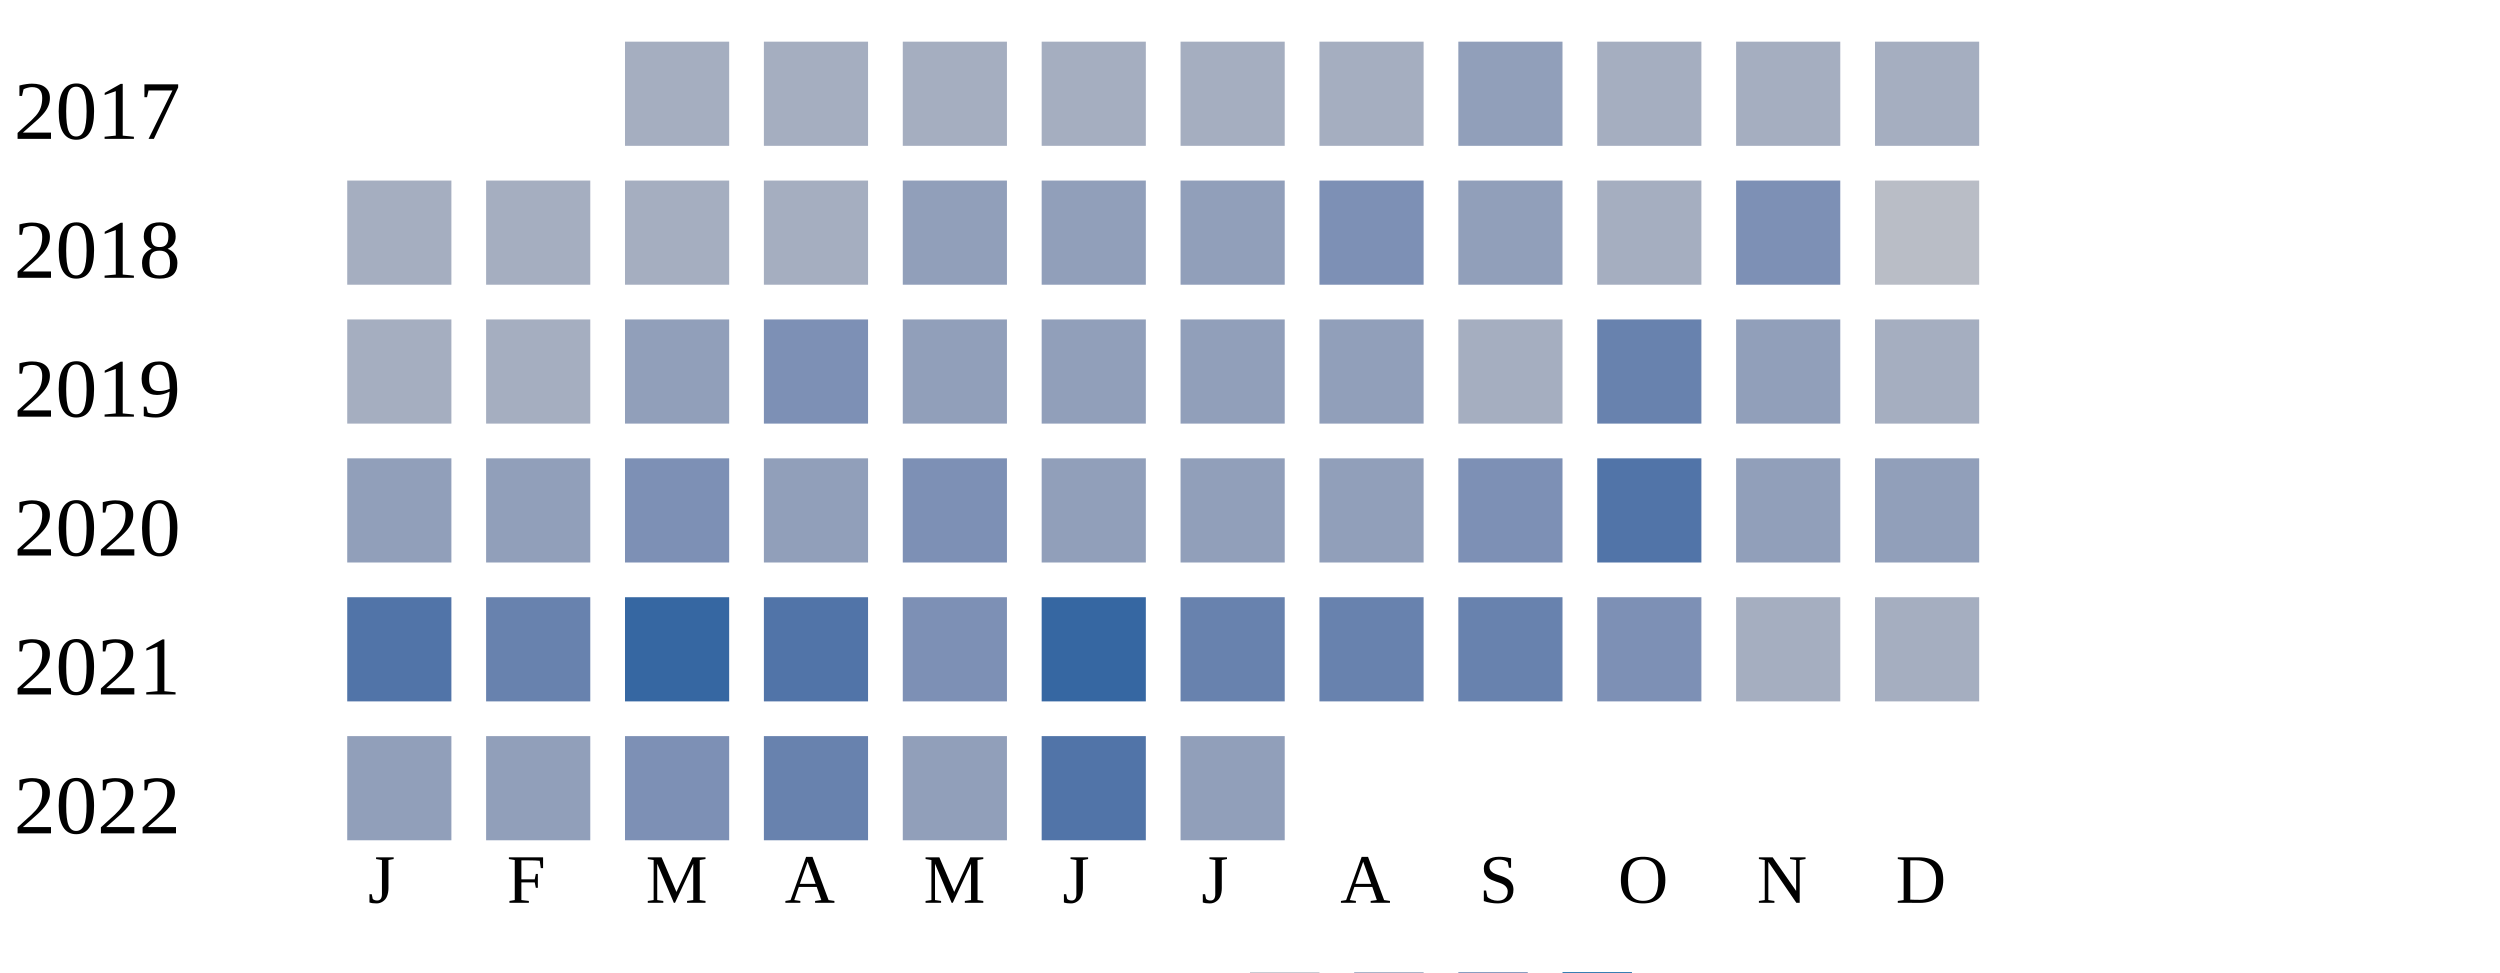
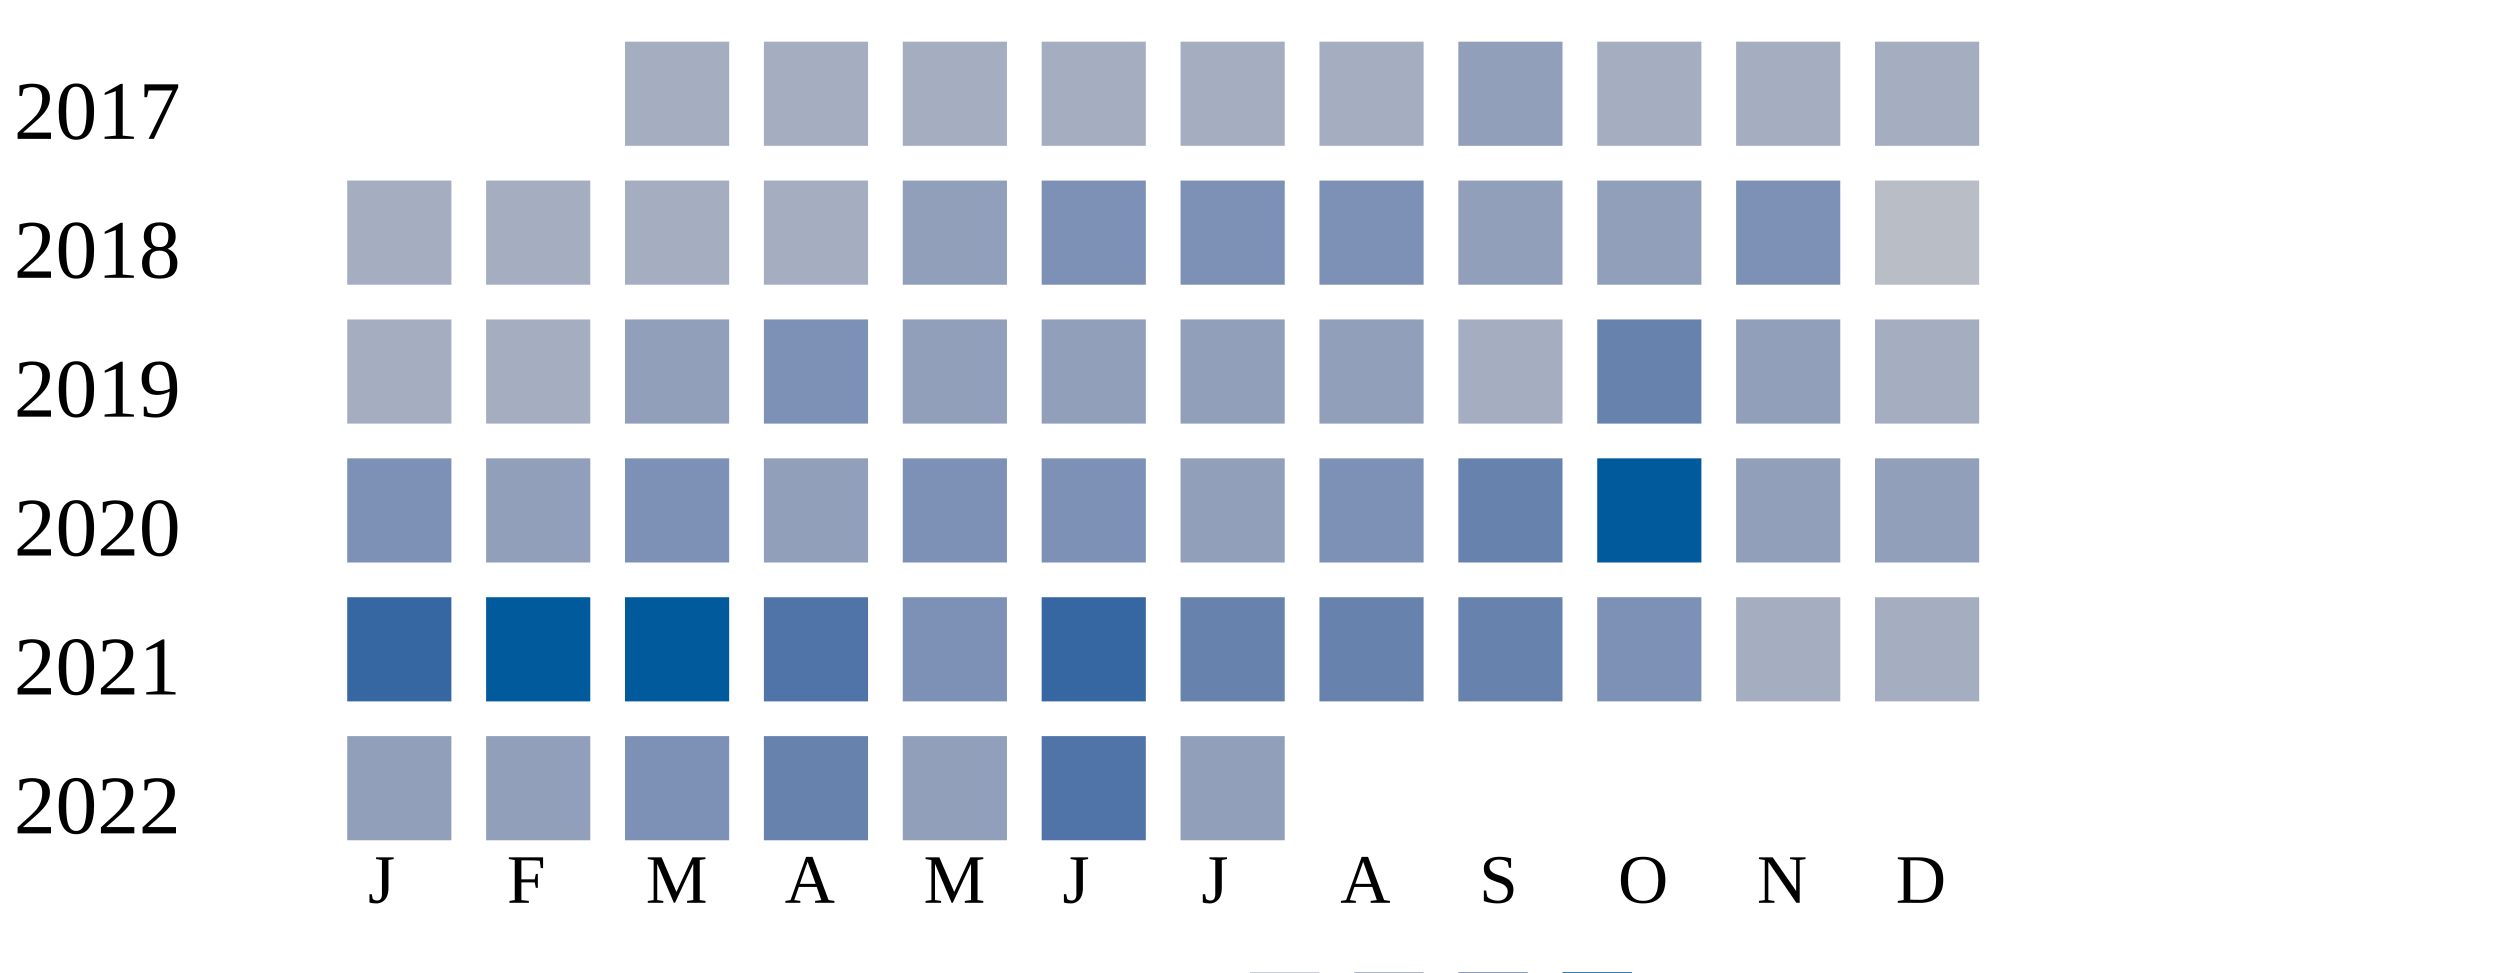
<svg xmlns="http://www.w3.org/2000/svg" width="360" height="140">
  <g transform="translate(0 0)">
    <text x="2" y="20">2017</text>
    <rect x="90" y="6" width="15" height="15" fill="#a5aec0" />
    <rect x="110" y="6" width="15" height="15" fill="#a5aec0" />
    <rect x="130" y="6" width="15" height="15" fill="#a5aec0" />
    <rect x="150" y="6" width="15" height="15" fill="#a5aec0" />
    <rect x="170" y="6" width="15" height="15" fill="#a5aec0" />
    <rect x="190" y="6" width="15" height="15" fill="#a5aec0" />
    <rect x="210" y="6" width="15" height="15" fill="#919fba" />
    <rect x="230" y="6" width="15" height="15" fill="#a5aec0" />
    <rect x="250" y="6" width="15" height="15" fill="#a5aec0" />
    <rect x="270" y="6" width="15" height="15" fill="#a5aec0" />
  </g>
  <g transform="translate(0 20)">
    <text x="2" y="20">2018</text>
    <rect x="50" y="6" width="15" height="15" fill="#a5aec0" />
    <rect x="70" y="6" width="15" height="15" fill="#a5aec0" />
    <rect x="90" y="6" width="15" height="15" fill="#a5aec0" />
    <rect x="110" y="6" width="15" height="15" fill="#a5aec0" />
    <rect x="130" y="6" width="15" height="15" fill="#919fba" />
-     <rect x="150" y="6" width="15" height="15" fill="#919fba" />
-     <rect x="170" y="6" width="15" height="15" fill="#919fba" />
+     <rect x="150" y="6" width="15" height="15" fill="#7d90b5" />
+     <rect x="170" y="6" width="15" height="15" fill="#7d90b5" />
    <rect x="190" y="6" width="15" height="15" fill="#7d90b5" />
    <rect x="210" y="6" width="15" height="15" fill="#919fba" />
-     <rect x="230" y="6" width="15" height="15" fill="#a5aec0" />
+     <rect x="230" y="6" width="15" height="15" fill="#919fba" />
    <rect x="250" y="6" width="15" height="15" fill="#7d90b5" />
    <rect x="270" y="6" width="15" height="15" fill="#b9bdc6" />
  </g>
  <g transform="translate(0 40)">
    <text x="2" y="20">2019</text>
    <rect x="50" y="6" width="15" height="15" fill="#a5aec0" />
    <rect x="70" y="6" width="15" height="15" fill="#a5aec0" />
    <rect x="90" y="6" width="15" height="15" fill="#919fba" />
    <rect x="110" y="6" width="15" height="15" fill="#7d90b5" />
    <rect x="130" y="6" width="15" height="15" fill="#919fba" />
    <rect x="150" y="6" width="15" height="15" fill="#919fba" />
    <rect x="170" y="6" width="15" height="15" fill="#919fba" />
    <rect x="190" y="6" width="15" height="15" fill="#919fba" />
    <rect x="210" y="6" width="15" height="15" fill="#a5aec0" />
    <rect x="230" y="6" width="15" height="15" fill="#6882ae" />
    <rect x="250" y="6" width="15" height="15" fill="#919fba" />
    <rect x="270" y="6" width="15" height="15" fill="#a5aec0" />
  </g>
  <g transform="translate(0 60)">
    <text x="2" y="20">2020</text>
-     <rect x="50" y="6" width="15" height="15" fill="#919fba" />
+     <rect x="50" y="6" width="15" height="15" fill="#7d90b5" />
    <rect x="70" y="6" width="15" height="15" fill="#919fba" />
    <rect x="90" y="6" width="15" height="15" fill="#7d90b5" />
    <rect x="110" y="6" width="15" height="15" fill="#919fba" />
    <rect x="130" y="6" width="15" height="15" fill="#7d90b5" />
-     <rect x="150" y="6" width="15" height="15" fill="#919fba" />
+     <rect x="150" y="6" width="15" height="15" fill="#7d90b5" />
    <rect x="170" y="6" width="15" height="15" fill="#919fba" />
-     <rect x="190" y="6" width="15" height="15" fill="#919fba" />
-     <rect x="210" y="6" width="15" height="15" fill="#7d90b5" />
-     <rect x="230" y="6" width="15" height="15" fill="#5174a8" />
+     <rect x="190" y="6" width="15" height="15" fill="#7d90b5" />
+     <rect x="210" y="6" width="15" height="15" fill="#6882ae" />
+     <rect x="230" y="6" width="15" height="15" fill="#005a9c" />
    <rect x="250" y="6" width="15" height="15" fill="#919fba" />
    <rect x="270" y="6" width="15" height="15" fill="#919fba" />
  </g>
  <g transform="translate(0 80)">
    <text x="2" y="20">2021</text>
-     <rect x="50" y="6" width="15" height="15" fill="#5174a8" />
-     <rect x="70" y="6" width="15" height="15" fill="#6882ae" />
-     <rect x="90" y="6" width="15" height="15" fill="#3667a2" />
+     <rect x="50" y="6" width="15" height="15" fill="#3667a2" />
+     <rect x="70" y="6" width="15" height="15" fill="#005a9c" />
+     <rect x="90" y="6" width="15" height="15" fill="#005a9c" />
    <rect x="110" y="6" width="15" height="15" fill="#5174a8" />
    <rect x="130" y="6" width="15" height="15" fill="#7d90b5" />
    <rect x="150" y="6" width="15" height="15" fill="#3667a2" />
    <rect x="170" y="6" width="15" height="15" fill="#6882ae" />
    <rect x="190" y="6" width="15" height="15" fill="#6882ae" />
    <rect x="210" y="6" width="15" height="15" fill="#6882ae" />
    <rect x="230" y="6" width="15" height="15" fill="#7d90b5" />
    <rect x="250" y="6" width="15" height="15" fill="#a5aec0" />
    <rect x="270" y="6" width="15" height="15" fill="#a5aec0" />
  </g>
  <g transform="translate(0 100)">
    <text x="2" y="20">2022</text>
    <rect x="50" y="6" width="15" height="15" fill="#919fba" />
    <rect x="70" y="6" width="15" height="15" fill="#919fba" />
    <rect x="90" y="6" width="15" height="15" fill="#7d90b5" />
    <rect x="110" y="6" width="15" height="15" fill="#6882ae" />
    <rect x="130" y="6" width="15" height="15" fill="#919fba" />
    <rect x="150" y="6" width="15" height="15" fill="#5174a8" />
    <rect x="170" y="6" width="15" height="15" fill="#919fba" />
  </g>
  <text style="font-size: 10px; text-align: center" x="53" y="130">J</text>
  <text style="font-size: 10px; text-align: center" x="73" y="130">F</text>
  <text style="font-size: 10px; text-align: center" x="93" y="130">M</text>
  <text style="font-size: 10px; text-align: center" x="113" y="130">A</text>
  <text style="font-size: 10px; text-align: center" x="133" y="130">M</text>
  <text style="font-size: 10px; text-align: center" x="153" y="130">J</text>
  <text style="font-size: 10px; text-align: center" x="173" y="130">J</text>
  <text style="font-size: 10px; text-align: center" x="193" y="130">A</text>
  <text style="font-size: 10px; text-align: center" x="213" y="130">S</text>
  <text style="font-size: 10px; text-align: center" x="233" y="130">O</text>
  <text style="font-size: 10px; text-align: center" x="253" y="130">N</text>
  <text style="font-size: 10px; text-align: center" x="273" y="130">D</text>
  <text style="font-size: 10px;" x="155" y="149">Less</text>
  <rect fill="#b9bdc6" width="10" height="10" x="180" y="140" />
  <rect fill="#919fba" width="10" height="10" x="195" y="140" />
  <rect fill="#6882ae" width="10" height="10" x="210" y="140" />
  <rect fill="#005a9c" width="10" height="10" x="225" y="140" />
  <text x="240" y="149" style="font-size: 10px;">More</text>
</svg>
